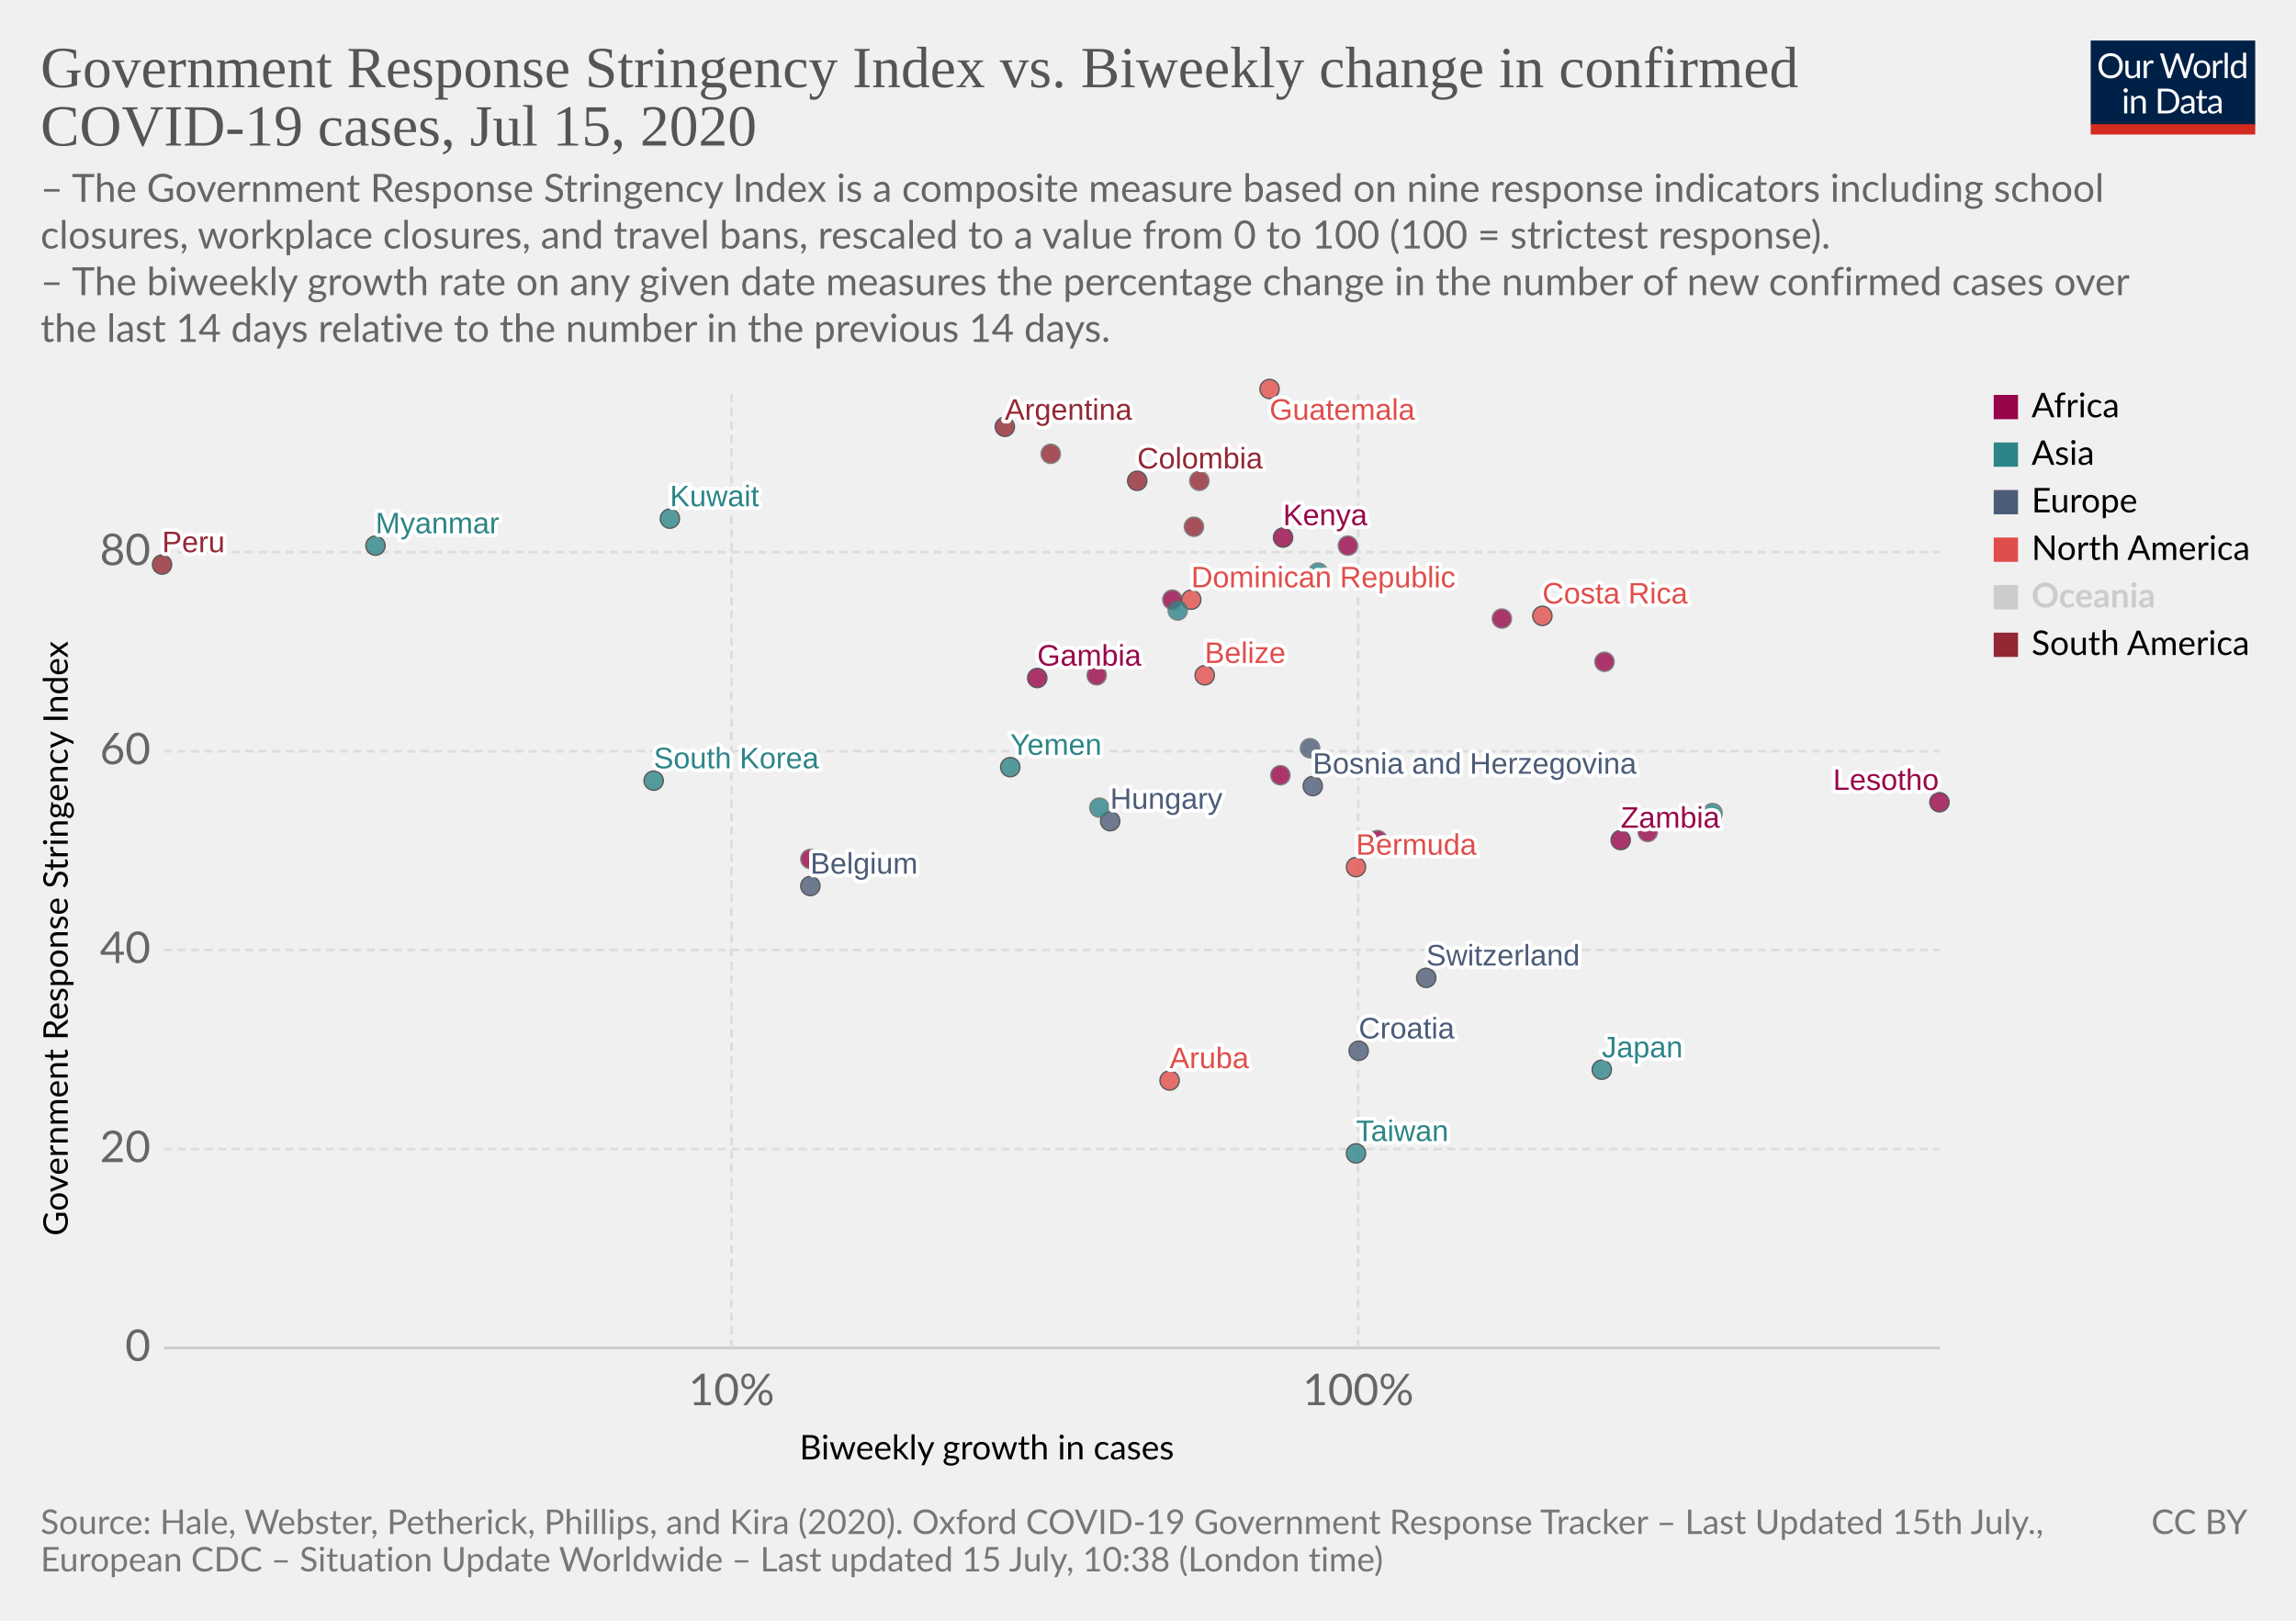
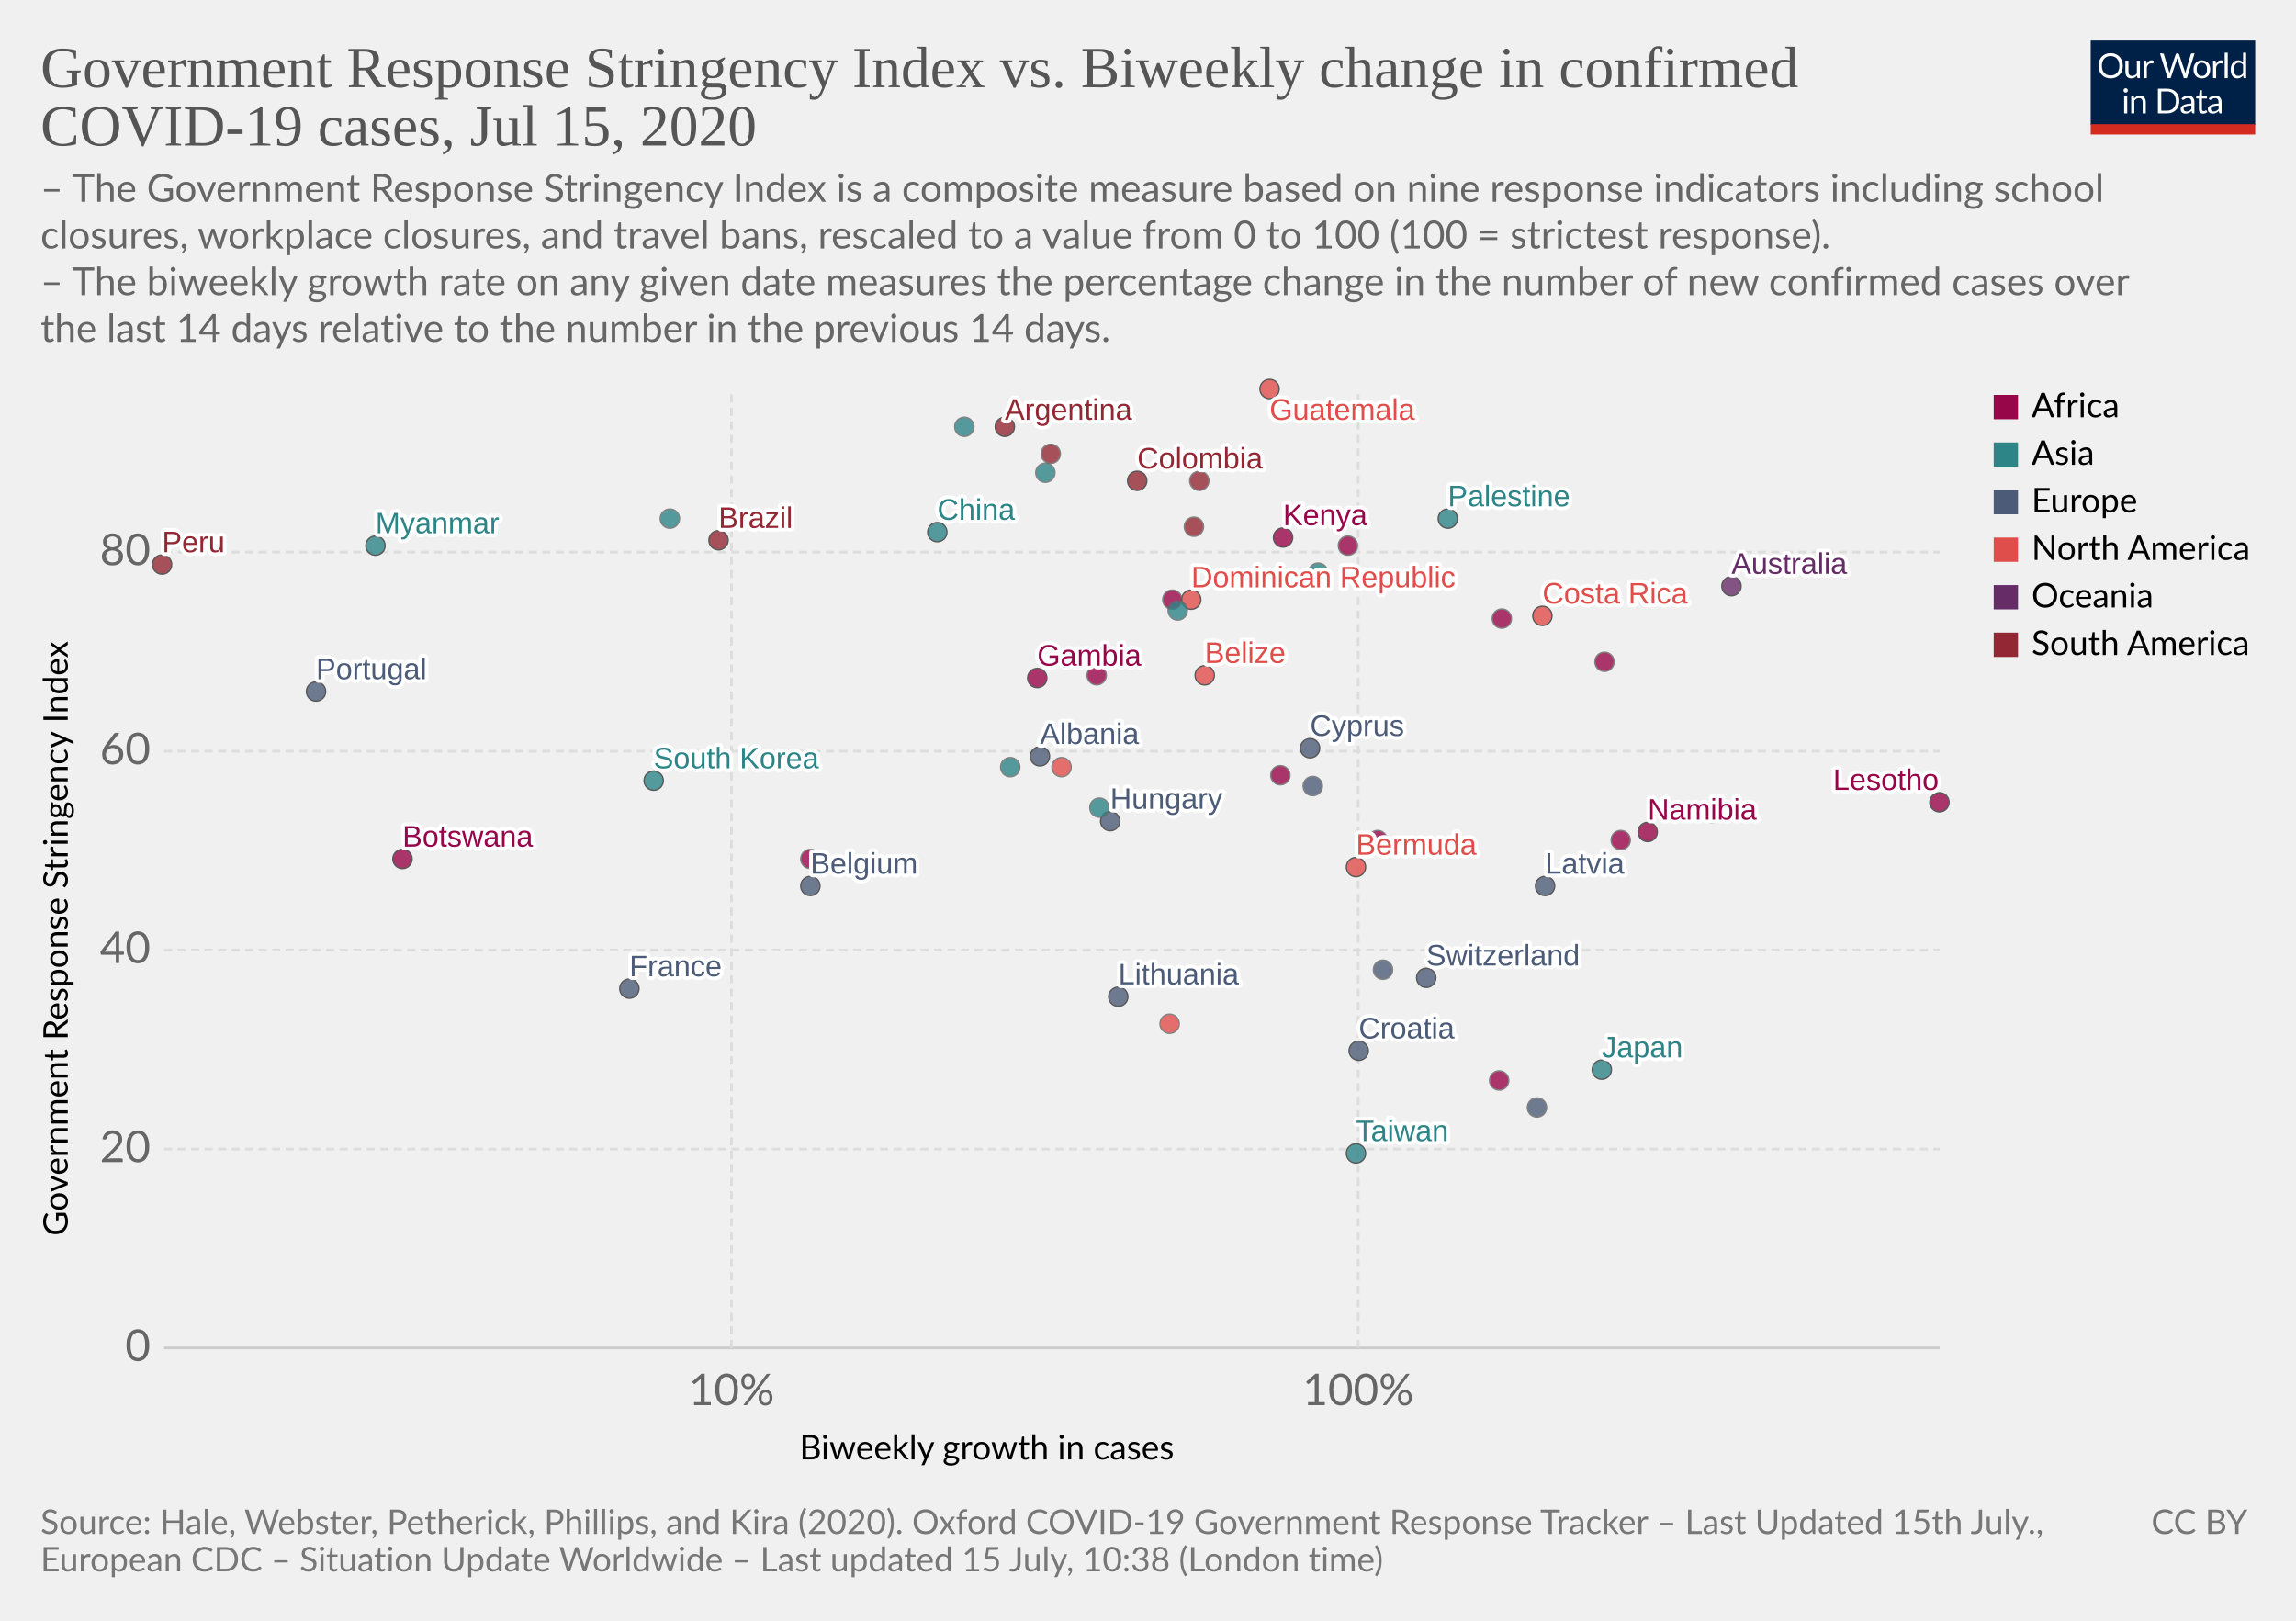
<svg xmlns="http://www.w3.org/2000/svg" version="1.1" style="background-color:#fff;-webkit-font-smoothing:antialiased" width="850" height="600" viewBox="0 0 850 600" font-family="Lato,'Helvetica Neue',Helvetica,Arial,sans-serif" font-size="18" text-rendering="optimizeLegibility">
  <g class="HeaderView">
    <g transform="matrix(.29 0 0 .29 774 15)">
      <svg width="210" height="120" viewBox="0 0 210 120" fill="none">
        <g clip-path="url(#clip0)">
          <path d="M0 0h210v107.89H0V0z" fill="#002147" />
          <path d="M40.98 32.25c0 2.36-.38 4.53-1.12 6.51a14.26 14.26 0 01-8.1 8.4c-1.9.78-4.02 1.17-6.34 1.17a16.6 16.6 0 01-6.33-1.17 14.31 14.31 0 01-8.08-8.4 18.29 18.29 0 01-1.12-6.51c0-2.36.38-4.53 1.12-6.5a14.32 14.32 0 018.07-8.44c1.92-.8 4.03-1.19 6.34-1.19 2.32 0 4.43.4 6.34 1.19 1.92.8 3.56 1.9 4.93 3.34a14.87 14.87 0 013.17 5.1 18.1 18.1 0 011.12 6.5zm-4.38 0c0-1.94-.26-3.68-.8-5.22a10.91 10.91 0 00-2.24-3.89 9.68 9.68 0 00-3.52-2.46 11.95 11.95 0 00-4.62-.86c-1.68 0-3.21.28-4.6.86a9.88 9.88 0 00-3.54 2.46 10.91 10.91 0 00-2.24 3.9c-.53 1.53-.8 3.27-.8 5.2 0 1.94.27 3.68.8 5.22a11.17 11.17 0 002.24 3.9 10.01 10.01 0 003.55 2.44c1.38.56 2.9.83 4.6.83 1.7 0 3.24-.27 4.61-.83a9.8 9.8 0 003.52-2.44 11.17 11.17 0 002.25-3.9c.53-1.54.8-3.28.8-5.21zm26.22-6.54V48H60.5c-.56 0-.9-.27-1.05-.81l-.31-2.4a12.45 12.45 0 01-3.26 2.6c-1.2.64-2.58.96-4.13.96-1.22 0-2.3-.2-3.24-.6a6.52 6.52 0 01-2.33-1.7 7.37 7.37 0 01-1.43-2.67c-.3-1.04-.46-2.2-.46-3.45V25.7h3.91v14.22c0 1.68.38 2.99 1.15 3.91.77.93 1.96 1.39 3.54 1.39 1.16 0 2.24-.27 3.23-.82a10.42 10.42 0 002.8-2.28V25.7h3.91zm8.61 4.47a9.94 9.94 0 012.6-3.56 5.64 5.64 0 013.76-1.3c.47 0 .92.05 1.34.15.44.1.83.27 1.17.49l-.3 2.92c-.09.37-.3.55-.66.55-.2 0-.5-.04-.9-.13a6.21 6.21 0 00-3.24.18c-.54.2-1.03.5-1.47.92-.42.4-.81.9-1.17 1.5-.33.58-.64 1.26-.92 2.02V48H67.7V25.71h2.25c.42 0 .72.08.88.25.16.16.27.44.33.83l.26 3.39zm61.16-13.7L122.75 48h-3.82l-7.99-24.05a21.95 21.95 0 01-.42-1.58 38.36 38.36 0 01-.44 1.58L102.05 48h-3.83L88.4 16.47h3.54c.38 0 .7.1.95.29.26.2.43.43.5.73l6.52 21.9c.1.4.2.83.28 1.28.1.46.2.94.29 1.46l.3-1.46c.12-.47.25-.9.38-1.27l7.41-21.91c.1-.25.26-.48.51-.69.27-.22.58-.33.95-.33h1.23c.38 0 .69.1.92.29.24.2.41.43.53.73l7.4 21.9a28.4 28.4 0 01.68 2.62 29.52 29.52 0 01.52-2.61l6.54-21.91c.07-.27.23-.5.48-.7.27-.21.58-.32.95-.32h3.32zm9.35 8.88c1.63 0 3.1.27 4.4.82a9.43 9.43 0 015.46 5.94c.5 1.4.74 2.98.74 4.73 0 1.76-.25 3.34-.74 4.75a9.43 9.43 0 01-5.46 5.92c-1.3.52-2.77.79-4.4.79-1.64 0-3.12-.27-4.44-.8a9.42 9.42 0 01-3.35-2.3c-.92-1-1.63-2.2-2.13-3.61-.49-1.41-.73-3-.73-4.75s.24-3.33.73-4.73c.5-1.43 1.2-2.64 2.13-3.63a9.4 9.4 0 013.35-2.31c1.32-.55 2.8-.82 4.44-.82zm0 19.89c2.2 0 3.84-.73 4.93-2.2 1.08-1.48 1.63-3.54 1.63-6.18 0-2.66-.55-4.72-1.63-6.2-1.09-1.49-2.73-2.23-4.93-2.23-1.12 0-2.09.2-2.93.57a5.7 5.7 0 00-2.06 1.65 7.5 7.5 0 00-1.24 2.67c-.26 1.04-.4 2.22-.4 3.54 0 2.64.55 4.7 1.64 6.18 1.1 1.47 2.76 2.2 4.99 2.2zm17.97-15.07a9.94 9.94 0 012.6-3.56 5.64 5.64 0 013.76-1.3c.47 0 .91.05 1.34.15.44.1.83.27 1.16.49l-.28 2.92c-.09.37-.31.55-.66.55-.2 0-.5-.04-.9-.13a6.2 6.2 0 00-3.24.18c-.54.2-1.03.5-1.47.92-.43.4-.82.9-1.17 1.5a13.1 13.1 0 00-.92 2.02V48h-3.94V25.71h2.24c.43 0 .72.08.88.25.17.16.28.44.33.83l.27 3.39zm15.04-14.59V48h-3.92V15.6h3.92zm19.55 15.43a6.22 6.22 0 00-2.38-2.05 6.7 6.7 0 00-2.86-.6c-2.07 0-3.66.75-4.77 2.23-1.12 1.48-1.68 3.6-1.68 6.33 0 1.46.13 2.7.38 3.74a7.29 7.29 0 001.1 2.56 4.35 4.35 0 001.78 1.45c.7.3 1.5.46 2.4.46 1.29 0 2.41-.3 3.36-.88a9.6 9.6 0 002.67-2.49V31.02zm3.91-15.43V48h-2.33c-.56 0-.9-.27-1.06-.81l-.35-2.71a12.13 12.13 0 01-3.25 2.77 8.28 8.28 0 01-4.23 1.06 7.31 7.31 0 01-6.14-2.9c-.73-.96-1.3-2.15-1.69-3.57a18.35 18.35 0 01.07-9.48 11.29 11.29 0 011.89-3.7 8.7 8.7 0 017.06-3.34 7.96 7.96 0 016.12 2.62V15.59h3.91zM46.61 70.71V93H42.7V70.71h3.91zm.84-7c0 .39-.08.75-.24 1.09a2.81 2.81 0 01-1.52 1.47 2.67 2.67 0 01-2.16 0 2.9 2.9 0 01-1.45-1.47 2.67 2.67 0 010-2.16c.15-.35.35-.65.6-.9.25-.27.53-.47.85-.62a2.67 2.67 0 012.16 0c.35.15.65.35.9.62.27.25.47.55.62.9.16.34.24.7.24 1.08zm7.97 10.24c.49-.54 1-1.04 1.54-1.48a9.85 9.85 0 013.66-1.84 8.96 8.96 0 015.43.35c.94.4 1.72.97 2.33 1.71a7.36 7.36 0 011.43 2.67c.32 1.04.49 2.19.49 3.45V93h-3.94V78.81c0-1.69-.4-3-1.17-3.92-.76-.93-1.93-1.4-3.5-1.4a6.6 6.6 0 00-3.25.83c-1 .56-1.92 1.31-2.77 2.27V93h-3.94V70.71h2.35c.56 0 .9.28 1.04.82l.3 2.42zm57.7 3.3c0 2.36-.37 4.5-1.11 6.44a14.3 14.3 0 01-3.17 4.98 14.1 14.1 0 01-4.93 3.2c-1.9.76-4.02 1.13-6.33 1.13H85.8V61.47h11.77c2.31 0 4.42.39 6.33 1.15a13.8 13.8 0 018.1 8.18 17.75 17.75 0 011.12 6.45zm-4.37 0c0-1.94-.26-3.67-.8-5.2a10.94 10.94 0 00-2.23-3.87 9.57 9.57 0 00-3.53-2.42 12.23 12.23 0 00-4.61-.83h-7.5v24.62h7.5c1.7 0 3.24-.28 4.61-.84a9.7 9.7 0 003.53-2.4 10.94 10.94 0 002.24-3.87c.53-1.53.8-3.26.8-5.2zm19.8 5.72c-1.8.06-3.34.2-4.62.44-1.26.22-2.3.51-3.1.88-.8.36-1.37.8-1.74 1.3-.35.5-.53 1.05-.53 1.67 0 .58.1 1.1.3 1.52a3 3 0 00.76 1.05c.34.27.73.46 1.17.6.45.11.94.17 1.45.17a7.28 7.28 0 003.5-.81 11.95 11.95 0 002.82-2.2v-4.62zm-12.65-9.11a12.73 12.73 0 013.98-2.66c1.43-.59 3-.88 4.73-.88 1.25 0 2.36.2 3.33.61a6.81 6.81 0 013.94 4.38c.33 1.04.5 2.19.5 3.43V93h-1.74a1.8 1.8 0 01-.88-.18c-.2-.13-.36-.38-.48-.74l-.44-2.12c-.59.55-1.16 1.03-1.72 1.46a9.48 9.48 0 01-3.74 1.7c-.69.15-1.46.23-2.3.23-.87 0-1.69-.12-2.45-.35a5.34 5.34 0 01-3.34-2.93 6.64 6.64 0 01-.49-2.64c0-.88.25-1.72.73-2.53a6.33 6.33 0 012.35-2.17c1.09-.63 2.5-1.15 4.25-1.54 1.75-.41 3.89-.65 6.42-.7v-1.75c0-1.73-.37-3.03-1.12-3.91-.75-.9-1.84-1.34-3.28-1.34-.97 0-1.78.12-2.44.37-.64.23-1.2.5-1.7.81l-1.23.82c-.33.23-.67.35-1 .35-.27 0-.5-.07-.69-.2a2.1 2.1 0 01-.48-.53l-.7-1.25zm27.67 19.5c-1.76 0-3.12-.5-4.07-1.48-.94-.98-1.41-2.4-1.41-4.25V74h-2.68a.9.9 0 01-.6-.2c-.16-.14-.24-.36-.24-.66v-1.56l3.65-.46.9-6.89a.9.9 0 01.29-.52.88.88 0 01.62-.22H142v7.67h6.44V74H142v13.38c0 .94.22 1.63.68 2.09.45.45 1.04.68 1.76.68a3.21 3.21 0 001.85-.53l.55-.35c.16-.12.3-.18.41-.18.2 0 .4.13.55.38l1.15 1.87a7.45 7.45 0 01-2.44 1.5c-.96.35-1.94.52-2.95.52zm19.68-10.4c-1.8.07-3.34.21-4.62.45-1.26.22-2.3.51-3.1.88-.8.36-1.37.8-1.74 1.3-.35.5-.53 1.05-.53 1.67 0 .58.1 1.1.3 1.52.18.42.44.77.76 1.05.34.27.73.46 1.17.6.45.11.94.17 1.45.17a7.3 7.3 0 003.5-.81 12.04 12.04 0 002.82-2.2v-4.62zm-12.65-9.1a12.72 12.72 0 013.99-2.66c1.42-.59 3-.88 4.72-.88 1.25 0 2.36.2 3.33.61a6.81 6.81 0 013.94 4.38c.33 1.04.5 2.19.5 3.43V93h-1.74a1.8 1.8 0 01-.88-.18c-.2-.13-.36-.38-.48-.74l-.44-2.12c-.59.55-1.16 1.03-1.72 1.46a9.48 9.48 0 01-3.74 1.7c-.69.15-1.46.23-2.3.23-.87 0-1.69-.12-2.45-.35a5.33 5.33 0 01-3.34-2.93 6.62 6.62 0 01-.49-2.64c0-.88.25-1.72.73-2.53a6.33 6.33 0 012.35-2.17c1.09-.63 2.5-1.15 4.25-1.54a31.2 31.2 0 016.42-.7v-1.75c0-1.73-.37-3.03-1.12-3.91-.75-.9-1.84-1.34-3.28-1.34-.97 0-1.78.12-2.44.37-.64.23-1.2.5-1.7.81-.46.3-.87.57-1.22.82-.34.23-.68.35-1.02.35-.26 0-.49-.07-.68-.2a1.88 1.88 0 01-.48-.53l-.7-1.25z" fill="#fff" />
          <path fill="#D42B21" d="M0 106.79h210V120H0z" />
        </g>
        <defs>
          <clipPath id="clip0">
            <path fill="#fff" d="M0 0h210v120H0z" />
          </clipPath>
        </defs>
      </svg>
    </g>
    <a href="https://ourworldindata.org/grapher/government-response-stringency-index-vs-biweekly-change-in-confirmed-covid-19-cases" target="_blank" font-family="&quot;Playfair Display&quot;,Georgia,&quot;Times New Roman&quot;,serif">
      <text font-size="21.6" x="15" y="32.3" fill="#555">
        <tspan x="15" y="32.28">Government Response Stringency Index vs. Biweekly change in confirmed</tspan>
        <tspan x="15" y="53.88">COVID-19 cases, Jul 15, 2020</tspan>
      </text>
    </a>
    <text font-size="14.4" x="15" y="74.7" fill="#666">
      <tspan x="15" y="74.72">– The Government Response Stringency Index is a composite measure based on nine response indicators including school</tspan>
      <tspan x="15" y="92">closures, workplace closures, and travel bans, rescaled to a value from 0 to 100 (100 = strictest response).</tspan>
      <tspan x="15" y="109.28"> – The biweekly growth rate on any given date measures the percentage change in the number of new confirmed cases over</tspan>
      <tspan x="15" y="126.56">the last 14 days relative to the number in the previous 14 days.</tspan>
    </text>
  </g>
  <g class="ScatterPlot">
    <g class="AxisBoxView">
      <g class="HorizontalAxis">
        <text font-size="12.6" x="296" y="540.3">
          <tspan x="295.99" y="540.28">Biweekly growth in cases</tspan>
        </text>
        <text x="270.8" y="520.2" fill="#666" text-anchor="middle" font-size="16.2">10%</text>
        <text x="502.8" y="520.2" fill="#666" text-anchor="middle" font-size="16.2">100%</text>
      </g>
      <g class="VerticalAxis">
        <text font-size="12.6" x="-457.5" y="25.1" transform="rotate(-90)">
          <tspan x="-457.5" y="25.08">Government Response Stringency Index</tspan>
        </text>
        <text x="55.74" y="499" fill="#666" dominant-baseline="middle" text-anchor="end" font-size="16.2">0</text>
        <text x="55.74" y="425.4" fill="#666" dominant-baseline="middle" text-anchor="end" font-size="16.2">20</text>
        <text x="55.74" y="351.7" fill="#666" dominant-baseline="middle" text-anchor="end" font-size="16.2">40</text>
        <text x="55.74" y="278.1" fill="#666" dominant-baseline="middle" text-anchor="end" font-size="16.2">60</text>
        <text x="55.74" y="204.4" fill="#666" dominant-baseline="middle" text-anchor="end" font-size="16.2">80</text>
      </g>
      <g class="AxisGridLines horizontalLines">
        <path stroke="#ccc" d="M60.74 499h657.35" />
        <path stroke="#ddd" stroke-dasharray="3,2" d="M60.74 425.4h657.35M60.74 351.7h657.35M60.74 278.1h657.35M60.74 204.4h657.35" />
      </g>
      <g class="AxisGridLines verticalLines" stroke="#ddd" stroke-dasharray="3,2">
        <path d="M270.8 499V144.4M502.8 499V144.4" />
      </g>
    </g>
    <g class="PointsWithLabels clickable" clip-path="url(#a)" font-family="Arial, sans-serif">
      <path fill="rgba(255,255,255,0)" d="M60.74 144.4h657.35V499H60.74z" />
      <defs>
        <clipPath id="a">
          <path d="M50.74 134.4h677.35V509H50.74z" />
        </clipPath>
      </defs>
      <g class="key-Argentina_0">
        <circle cx="372" cy="158" r="3.57" fill="#932834" opacity=".8" stroke="#333" stroke-width=".5" />
      </g>
+       <g class="key-Australia_0">
+         <circle cx="641" cy="217" r="3.57" fill="#662C68" opacity=".8" stroke="#333" stroke-width=".5" />
+       </g>
      <g class="key-Belgium_0">
        <circle cx="300" cy="328" r="3.57" fill="#4C5C78" opacity=".8" stroke="#333" stroke-width=".5" />
      </g>
      <g class="key-Belize_0">
        <circle cx="446" cy="250" r="3.57" fill="#E04E4B" opacity=".8" stroke="#333" stroke-width=".5" />
      </g>
      <g class="key-Bermuda_0">
        <circle cx="502" cy="321" r="3.57" fill="#E04E4B" opacity=".8" stroke="#333" stroke-width=".5" />
      </g>
      <g class="key-Bolivia_0">
        <circle cx="389" cy="168" r="3.57" fill="#932834" opacity=".8" stroke="#666" stroke-width=".5" />
      </g>
+       <g class="key-Brazil_0">
+         <circle cx="266" cy="200" r="3.57" fill="#932834" opacity=".8" stroke="#333" stroke-width=".5" />
+       </g>
+       <g class="key-Botswana_0">
+         <circle cx="149" cy="318" r="3.57" fill="#98064A" opacity=".8" stroke="#333" stroke-width=".5" />
+       </g>
      <g class="key-Switzerland_0">
        <circle cx="528" cy="362" r="3.57" fill="#4C5C78" opacity=".8" stroke="#333" stroke-width=".5" />
      </g>
+       <g class="key-China_0">
+         <circle cx="347" cy="197" r="3.57" fill="#2D8587" opacity=".8" stroke="#333" stroke-width=".5" />
+       </g>
      <g class="key-Colombia_0">
        <circle cx="421" cy="178" r="3.57" fill="#932834" opacity=".8" stroke="#333" stroke-width=".5" />
      </g>
      <g class="key-Costa-Rica_0">
        <circle cx="571" cy="228" r="3.57" fill="#E04E4B" opacity=".8" stroke="#333" stroke-width=".5" />
      </g>
      <g class="key-Dominican-Republic_0">
        <circle cx="441" cy="222" r="3.57" fill="#E04E4B" opacity=".8" stroke="#333" stroke-width=".5" />
      </g>
      <g class="key-Ecuador_0">
        <circle cx="442" cy="195" r="3.57" fill="#932834" opacity=".8" stroke="#666" stroke-width=".5" />
      </g>
+       <g class="key-Namibia_0">
+         <circle cx="610" cy="308" r="3.57" fill="#98064A" opacity=".8" stroke="#333" stroke-width=".5" />
+       </g>
      <g class="key-Congo_0">
        <circle cx="556" cy="229" r="3.57" fill="#98064A" opacity=".8" stroke="#666" stroke-width=".5" />
      </g>
      <g class="key-Gambia_0">
        <circle cx="384" cy="251" r="3.57" fill="#98064A" opacity=".8" stroke="#333" stroke-width=".5" />
      </g>
      <g class="key-Djibouti_0">
        <circle cx="510" cy="311" r="3.57" fill="#98064A" opacity=".8" stroke="#666" stroke-width=".5" />
      </g>
      <g class="key-Zambia_0">
-         <circle cx="600" cy="311" r="3.57" fill="#98064A" opacity=".8" stroke="#333" stroke-width=".5" />
+         <circle cx="600" cy="311" r="3.57" fill="#98064A" opacity=".8" stroke="#666" stroke-width=".5" />
      </g>
      <g class="key-Chad_0">
        <circle cx="406" cy="250" r="3.57" fill="#98064A" opacity=".8" stroke="#666" stroke-width=".5" />
      </g>
      <g class="key-Madagascar_0">
        <circle cx="594" cy="245" r="3.57" fill="#98064A" opacity=".8" stroke="#666" stroke-width=".5" />
      </g>
      <g class="key-Mozambique_0">
        <circle cx="434" cy="222" r="3.57" fill="#98064A" opacity=".8" stroke="#666" stroke-width=".5" />
      </g>
+       <g class="key-France_0">
+         <circle cx="233" cy="366" r="3.57" fill="#4C5C78" opacity=".8" stroke="#333" stroke-width=".5" />
+       </g>
      <g class="key-Guatemala_0">
        <circle cx="470" cy="144" r="3.57" fill="#E04E4B" opacity=".8" stroke="#333" stroke-width=".5" />
      </g>
      <g class="key-Croatia_0">
        <circle cx="503" cy="389" r="3.57" fill="#4C5C78" opacity=".8" stroke="#333" stroke-width=".5" />
      </g>
      <g class="key-Hungary_0">
        <circle cx="411" cy="304" r="3.57" fill="#4C5C78" opacity=".8" stroke="#333" stroke-width=".5" />
      </g>
      <g class="key-Indonesia_0">
        <circle cx="407" cy="299" r="3.57" fill="#2D8587" opacity=".8" stroke="#666" stroke-width=".5" />
      </g>
      <g class="key-India_0">
        <circle cx="436" cy="226" r="3.57" fill="#2D8587" opacity=".8" stroke="#666" stroke-width=".5" />
      </g>
+       <g class="key-Iraq_0">
+         <circle cx="357" cy="158" r="3.57" fill="#2D8587" opacity=".8" stroke="#666" stroke-width=".5" />
+       </g>
      <g class="key-Japan_0">
        <circle cx="593" cy="396" r="3.57" fill="#2D8587" opacity=".8" stroke="#333" stroke-width=".5" />
      </g>
      <g class="key-Kenya_0">
        <circle cx="475" cy="199" r="3.57" fill="#98064A" opacity=".8" stroke="#333" stroke-width=".5" />
      </g>
      <g class="key-South-Korea_0">
        <circle cx="242" cy="289" r="3.57" fill="#2D8587" opacity=".8" stroke="#333" stroke-width=".5" />
      </g>
      <g class="key-Kuwait_0">
-         <circle cx="248" cy="192" r="3.57" fill="#2D8587" opacity=".8" stroke="#333" stroke-width=".5" />
+         <circle cx="248" cy="192" r="3.57" fill="#2D8587" opacity=".8" stroke="#666" stroke-width=".5" />
      </g>
      <g class="key-Sri-Lanka_0">
        <circle cx="634" cy="301" r="3.57" fill="#2D8587" opacity=".8" stroke="#666" stroke-width=".5" />
      </g>
+       <g class="key-Lithuania_0">
+         <circle cx="414" cy="369" r="3.57" fill="#4C5C78" opacity=".8" stroke="#333" stroke-width=".5" />
+       </g>
+       <g class="key-Luxembourg_0">
+         <circle cx="569" cy="410" r="3.57" fill="#4C5C78" opacity=".8" stroke="#666" stroke-width=".5" />
+       </g>
      <g class="key-Myanmar_0">
        <circle cx="139" cy="202" r="3.57" fill="#2D8587" opacity=".8" stroke="#333" stroke-width=".5" />
      </g>
+       <g class="key-Latvia_0">
+         <circle cx="572" cy="328" r="3.57" fill="#4C5C78" opacity=".8" stroke="#333" stroke-width=".5" />
+       </g>
+       <g class="key-Tunisia_0">
+         <circle cx="555" cy="400" r="3.57" fill="#98064A" opacity=".8" stroke="#666" stroke-width=".5" />
+       </g>
      <g class="key-Bosnia-and-Herzegovina_0">
-         <circle cx="486" cy="291" r="3.57" fill="#4C5C78" opacity=".8" stroke="#333" stroke-width=".5" />
+         <circle cx="486" cy="291" r="3.57" fill="#4C5C78" opacity=".8" stroke="#666" stroke-width=".5" />
+       </g>
+       <g class="key-Palestine_0">
+         <circle cx="536" cy="192" r="3.57" fill="#2D8587" opacity=".8" stroke="#333" stroke-width=".5" />
      </g>
      <g class="key-Peru_0">
        <circle cx="60" cy="209" r="3.57" fill="#932834" opacity=".8" stroke="#333" stroke-width=".5" />
      </g>
+       <g class="key-Albania_0">
+         <circle cx="385" cy="280" r="3.57" fill="#4C5C78" opacity=".8" stroke="#333" stroke-width=".5" />
+       </g>
      <g class="key-Cyprus_0">
-         <circle cx="485" cy="277" r="3.57" fill="#4C5C78" opacity=".8" stroke="#666" stroke-width=".5" />
+         <circle cx="485" cy="277" r="3.57" fill="#4C5C78" opacity=".8" stroke="#333" stroke-width=".5" />
      </g>
      <g class="key-Burkina-Faso_0">
        <circle cx="300" cy="318" r="3.57" fill="#98064A" opacity=".8" stroke="#666" stroke-width=".5" />
      </g>
+       <g class="key-Cuba_0">
+         <circle cx="393" cy="284" r="3.57" fill="#E04E4B" opacity=".8" stroke="#666" stroke-width=".5" />
+       </g>
      <g class="key-Aruba_0">
-         <circle cx="433" cy="400" r="3.57" fill="#E04E4B" opacity=".8" stroke="#333" stroke-width=".5" />
-       </g>
-       <g class="key-Namibia_0">
-         <circle cx="610" cy="308" r="3.57" fill="#98064A" opacity=".8" stroke="#666" stroke-width=".5" />
+         <circle cx="433" cy="379" r="3.57" fill="#E04E4B" opacity=".8" stroke="#666" stroke-width=".5" />
      </g>
      <g class="key-Lesotho_0">
        <circle cx="718" cy="297" r="3.57" fill="#98064A" opacity=".8" stroke="#333" stroke-width=".5" />
      </g>
      <g class="key-Malawi_0">
        <circle cx="474" cy="287" r="3.57" fill="#98064A" opacity=".8" stroke="#666" stroke-width=".5" />
      </g>
      <g class="key-Yemen_0">
-         <circle cx="374" cy="284" r="3.57" fill="#2D8587" opacity=".8" stroke="#333" stroke-width=".5" />
+         <circle cx="374" cy="284" r="3.57" fill="#2D8587" opacity=".8" stroke="#666" stroke-width=".5" />
+       </g>
+       <g class="key-Oman_0">
+         <circle cx="387" cy="175" r="3.57" fill="#2D8587" opacity=".8" stroke="#666" stroke-width=".5" />
      </g>
      <g class="key-Philippines_0">
        <circle cx="488" cy="212" r="3.57" fill="#2D8587" opacity=".8" stroke="#666" stroke-width=".5" />
+       </g>
+       <g class="key-Portugal_0">
+         <circle cx="117" cy="256" r="3.57" fill="#4C5C78" opacity=".8" stroke="#333" stroke-width=".5" />
+       </g>
+       <g class="key-Slovakia_0">
+         <circle cx="512" cy="359" r="3.57" fill="#4C5C78" opacity=".8" stroke="#666" stroke-width=".5" />
      </g>
      <g class="key-Venezuela_0">
        <circle cx="444" cy="178" r="3.57" fill="#932834" opacity=".8" stroke="#666" stroke-width=".5" />
      </g>
      <g class="key-South-Africa_0">
        <circle cx="499" cy="202" r="3.57" fill="#98064A" opacity=".8" stroke="#666" stroke-width=".5" />
      </g>
      <g class="key-Taiwan_0">
        <circle cx="502" cy="427" r="3.57" fill="#2D8587" opacity=".8" stroke="#333" stroke-width=".5" />
      </g>
      <g class="backgroundLabels" fill="#333" font-size="11" font-weight="400">
        <text x="372" y="155.4" fill="#fff" stroke="#fff" stroke-linecap="round" stroke-linejoin="round" stroke-width=".25em">Argentina</text>
        <text x="372" y="155.4" fill="#932834">Argentina</text>
+         <text x="641" y="212.43" fill="#fff" stroke="#fff" stroke-linecap="round" stroke-linejoin="round" stroke-width=".25em">Australia</text>
+         <text x="641" y="212.43" fill="#662C68">Australia</text>
        <text x="300" y="323.43" fill="#fff" stroke="#fff" stroke-linecap="round" stroke-linejoin="round" stroke-width=".25em">Belgium</text>
        <text x="300" y="323.43" fill="#4C5C78">Belgium</text>
        <text x="446" y="245.43" fill="#fff" stroke="#fff" stroke-linecap="round" stroke-linejoin="round" stroke-width=".25em">Belize</text>
        <text x="446" y="245.43" fill="#E04E4B">Belize</text>
        <text x="502" y="316.43" fill="#fff" stroke="#fff" stroke-linecap="round" stroke-linejoin="round" stroke-width=".25em">Bermuda</text>
        <text x="502" y="316.43" fill="#E04E4B">Bermuda</text>
+         <text x="266" y="195.43" fill="#fff" stroke="#fff" stroke-linecap="round" stroke-linejoin="round" stroke-width=".25em">Brazil</text>
+         <text x="266" y="195.43" fill="#932834">Brazil</text>
+         <text x="149" y="313.43" fill="#fff" stroke="#fff" stroke-linecap="round" stroke-linejoin="round" stroke-width=".25em">Botswana</text>
+         <text x="149" y="313.43" fill="#98064A">Botswana</text>
        <text x="528" y="357.43" fill="#fff" stroke="#fff" stroke-linecap="round" stroke-linejoin="round" stroke-width=".25em">Switzerland</text>
        <text x="528" y="357.43" fill="#4C5C78">Switzerland</text>
+         <text x="347" y="192.43" fill="#fff" stroke="#fff" stroke-linecap="round" stroke-linejoin="round" stroke-width=".25em">China</text>
+         <text x="347" y="192.43" fill="#2D8587">China</text>
        <text x="421" y="173.43" fill="#fff" stroke="#fff" stroke-linecap="round" stroke-linejoin="round" stroke-width=".25em">Colombia</text>
        <text x="421" y="173.43" fill="#932834">Colombia</text>
        <text x="571" y="223.43" fill="#fff" stroke="#fff" stroke-linecap="round" stroke-linejoin="round" stroke-width=".25em">Costa Rica</text>
        <text x="571" y="223.43" fill="#E04E4B">Costa Rica</text>
        <text x="441" y="217.43" fill="#fff" stroke="#fff" stroke-linecap="round" stroke-linejoin="round" stroke-width=".25em">Dominican Republic</text>
        <text x="441" y="217.43" fill="#E04E4B">Dominican Republic</text>
+         <text x="610" y="303.43" fill="#fff" stroke="#fff" stroke-linecap="round" stroke-linejoin="round" stroke-width=".25em">Namibia</text>
+         <text x="610" y="303.43" fill="#98064A">Namibia</text>
        <text x="384" y="246.43" fill="#fff" stroke="#fff" stroke-linecap="round" stroke-linejoin="round" stroke-width=".25em">Gambia</text>
        <text x="384" y="246.43" fill="#98064A">Gambia</text>
-         <text x="600" y="306.43" fill="#fff" stroke="#fff" stroke-linecap="round" stroke-linejoin="round" stroke-width=".25em">Zambia</text>
-         <text x="600" y="306.43" fill="#98064A">Zambia</text>
+         <text x="233" y="361.43" fill="#fff" stroke="#fff" stroke-linecap="round" stroke-linejoin="round" stroke-width=".25em">France</text>
+         <text x="233" y="361.43" fill="#4C5C78">France</text>
        <text x="470" y="155.4" fill="#fff" stroke="#fff" stroke-linecap="round" stroke-linejoin="round" stroke-width=".25em">Guatemala</text>
        <text x="470" y="155.4" fill="#E04E4B">Guatemala</text>
        <text x="503" y="384.43" fill="#fff" stroke="#fff" stroke-linecap="round" stroke-linejoin="round" stroke-width=".25em">Croatia</text>
        <text x="503" y="384.43" fill="#4C5C78">Croatia</text>
        <text x="411" y="299.43" fill="#fff" stroke="#fff" stroke-linecap="round" stroke-linejoin="round" stroke-width=".25em">Hungary</text>
        <text x="411" y="299.43" fill="#4C5C78">Hungary</text>
        <text x="593" y="391.43" fill="#fff" stroke="#fff" stroke-linecap="round" stroke-linejoin="round" stroke-width=".25em">Japan</text>
        <text x="593" y="391.43" fill="#2D8587">Japan</text>
        <text x="475" y="194.43" fill="#fff" stroke="#fff" stroke-linecap="round" stroke-linejoin="round" stroke-width=".25em">Kenya</text>
        <text x="475" y="194.43" fill="#98064A">Kenya</text>
        <text x="242" y="284.43" fill="#fff" stroke="#fff" stroke-linecap="round" stroke-linejoin="round" stroke-width=".25em">South Korea</text>
        <text x="242" y="284.43" fill="#2D8587">South Korea</text>
-         <text x="248" y="187.43" fill="#fff" stroke="#fff" stroke-linecap="round" stroke-linejoin="round" stroke-width=".25em">Kuwait</text>
-         <text x="248" y="187.43" fill="#2D8587">Kuwait</text>
+         <text x="414" y="364.43" fill="#fff" stroke="#fff" stroke-linecap="round" stroke-linejoin="round" stroke-width=".25em">Lithuania</text>
+         <text x="414" y="364.43" fill="#4C5C78">Lithuania</text>
        <text x="139" y="197.43" fill="#fff" stroke="#fff" stroke-linecap="round" stroke-linejoin="round" stroke-width=".25em">Myanmar</text>
        <text x="139" y="197.43" fill="#2D8587">Myanmar</text>
-         <text x="486" y="286.43" fill="#fff" stroke="#fff" stroke-linecap="round" stroke-linejoin="round" stroke-width=".25em">Bosnia and Herzegovina</text>
-         <text x="486" y="286.43" fill="#4C5C78">Bosnia and Herzegovina</text>
+         <text x="572" y="323.43" fill="#fff" stroke="#fff" stroke-linecap="round" stroke-linejoin="round" stroke-width=".25em">Latvia</text>
+         <text x="572" y="323.43" fill="#4C5C78">Latvia</text>
+         <text x="536" y="187.43" fill="#fff" stroke="#fff" stroke-linecap="round" stroke-linejoin="round" stroke-width=".25em">Palestine</text>
+         <text x="536" y="187.43" fill="#2D8587">Palestine</text>
        <text x="60" y="204.43" fill="#fff" stroke="#fff" stroke-linecap="round" stroke-linejoin="round" stroke-width=".25em">Peru</text>
        <text x="60" y="204.43" fill="#932834">Peru</text>
-         <text x="433" y="395.43" fill="#fff" stroke="#fff" stroke-linecap="round" stroke-linejoin="round" stroke-width=".25em">Aruba</text>
-         <text x="433" y="395.43" fill="#E04E4B">Aruba</text>
+         <text x="385" y="275.43" fill="#fff" stroke="#fff" stroke-linecap="round" stroke-linejoin="round" stroke-width=".25em">Albania</text>
+         <text x="385" y="275.43" fill="#4C5C78">Albania</text>
+         <text x="485" y="272.43" fill="#fff" stroke="#fff" stroke-linecap="round" stroke-linejoin="round" stroke-width=".25em">Cyprus</text>
+         <text x="485" y="272.43" fill="#4C5C78">Cyprus</text>
        <text x="678.62" y="292.43" fill="#fff" stroke="#fff" stroke-linecap="round" stroke-linejoin="round" stroke-width=".25em">Lesotho</text>
        <text x="678.62" y="292.43" fill="#98064A">Lesotho</text>
-         <text x="374" y="279.43" fill="#fff" stroke="#fff" stroke-linecap="round" stroke-linejoin="round" stroke-width=".25em">Yemen</text>
-         <text x="374" y="279.43" fill="#2D8587">Yemen</text>
+         <text x="117" y="251.43" fill="#fff" stroke="#fff" stroke-linecap="round" stroke-linejoin="round" stroke-width=".25em">Portugal</text>
+         <text x="117" y="251.43" fill="#4C5C78">Portugal</text>
        <text x="502" y="422.43" fill="#fff" stroke="#fff" stroke-linecap="round" stroke-linejoin="round" stroke-width=".25em">Taiwan</text>
        <text x="502" y="422.43" fill="#2D8587">Taiwan</text>
      </g>
    </g>
    <g class="ScatterColorLegend clickable" cursor="pointer">
      <g class="legendMark">
        <path fill="#98064A" d="M738.09 146.2h9v9h-9z" />
        <text font-size="12.6" x="752.1" y="154.5">
          <tspan x="752.09" y="154.48">Africa</tspan>
        </text>
      </g>
      <g class="legendMark">
        <path fill="#2D8587" d="M738.09 163.8h9v9h-9z" />
        <text font-size="12.6" x="752.1" y="172.1">
          <tspan x="752.09" y="172.08">Asia</tspan>
        </text>
      </g>
      <g class="legendMark">
        <path fill="#4C5C78" d="M738.09 181.4h9v9h-9z" />
        <text font-size="12.6" x="752.1" y="189.7">
          <tspan x="752.09" y="189.68">Europe</tspan>
        </text>
      </g>
      <g class="legendMark">
        <path fill="#E04E4B" d="M738.09 199h9v9h-9z" />
        <text font-size="12.6" x="752.1" y="207.3">
          <tspan x="752.09" y="207.28">North America</tspan>
        </text>
      </g>
-       <g class="legendMark" fill="#ccc">
-         <path d="M738.09 216.6h9v9h-9z" />
-         <text font-size="12.6" x="752.1" y="224.9" font-weight="700">
+       <g class="legendMark">
+         <path fill="#662C68" d="M738.09 216.6h9v9h-9z" />
+         <text font-size="12.6" x="752.1" y="224.9">
          <tspan x="752.09" y="224.88">Oceania</tspan>
        </text>
      </g>
      <g class="legendMark">
        <path fill="#932834" d="M738.09 234.2h9v9h-9z" />
        <text font-size="12.6" x="752.1" y="242.5">
          <tspan x="752.09" y="242.48">South America</tspan>
        </text>
      </g>
    </g>
  </g>
  <g class="SourcesFooter" fill="#777">
    <g class="clickable" fill="#777">
      <text font-size="12.6" x="15" y="567.9">
        <tspan x="15" y="567.88">Source: Hale, Webster, Petherick, Phillips, and Kira (2020). Oxford COVID-19 Government Response Tracker – Last Updated 15th July.,</tspan>
        <tspan x="15" y="581.74">European CDC – Situation Update Worldwide – Last updated 15 July, 10:38 (London time)</tspan>
      </text>
    </g>
    <text font-size="12.6" x="796.4" y="567.9">
      <tspan x="796.44" y="567.88">
        <a class="cclogo" href="http://creativecommons.org/licenses/by/4.0/deed.en_US" target="_blank" fill="#777">CC BY</a>
      </tspan>
    </text>
  </g>
</svg>
